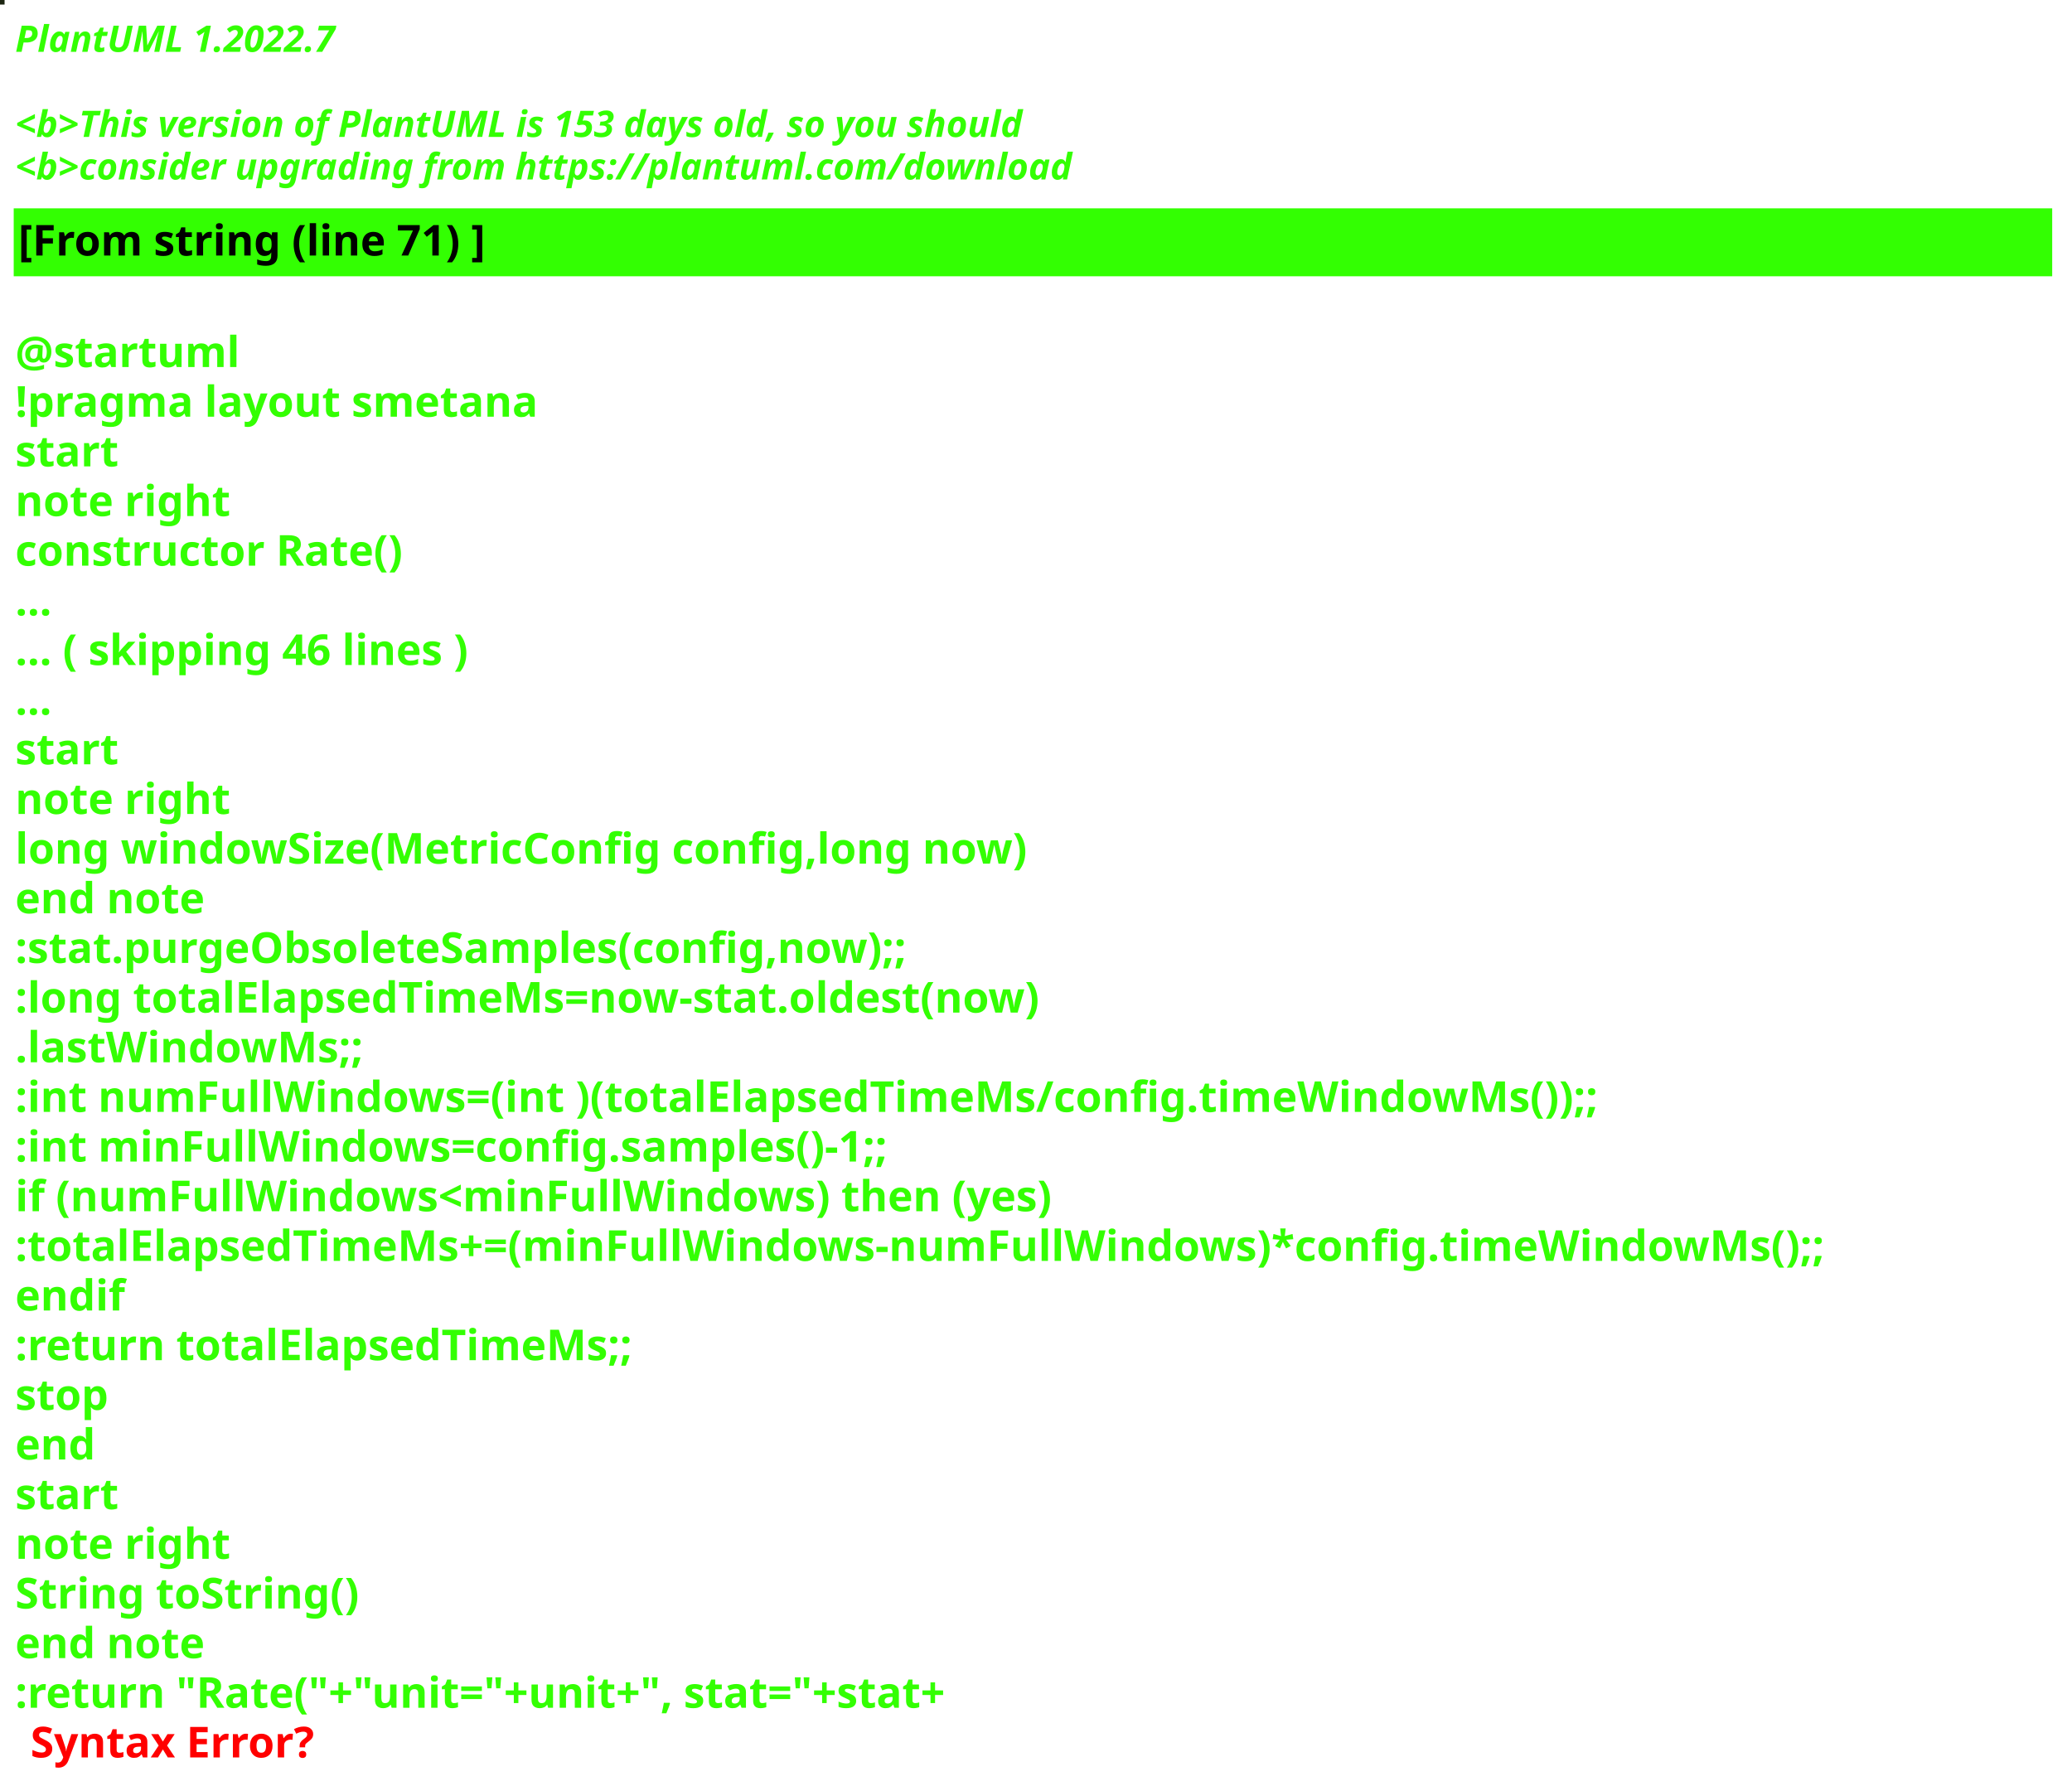
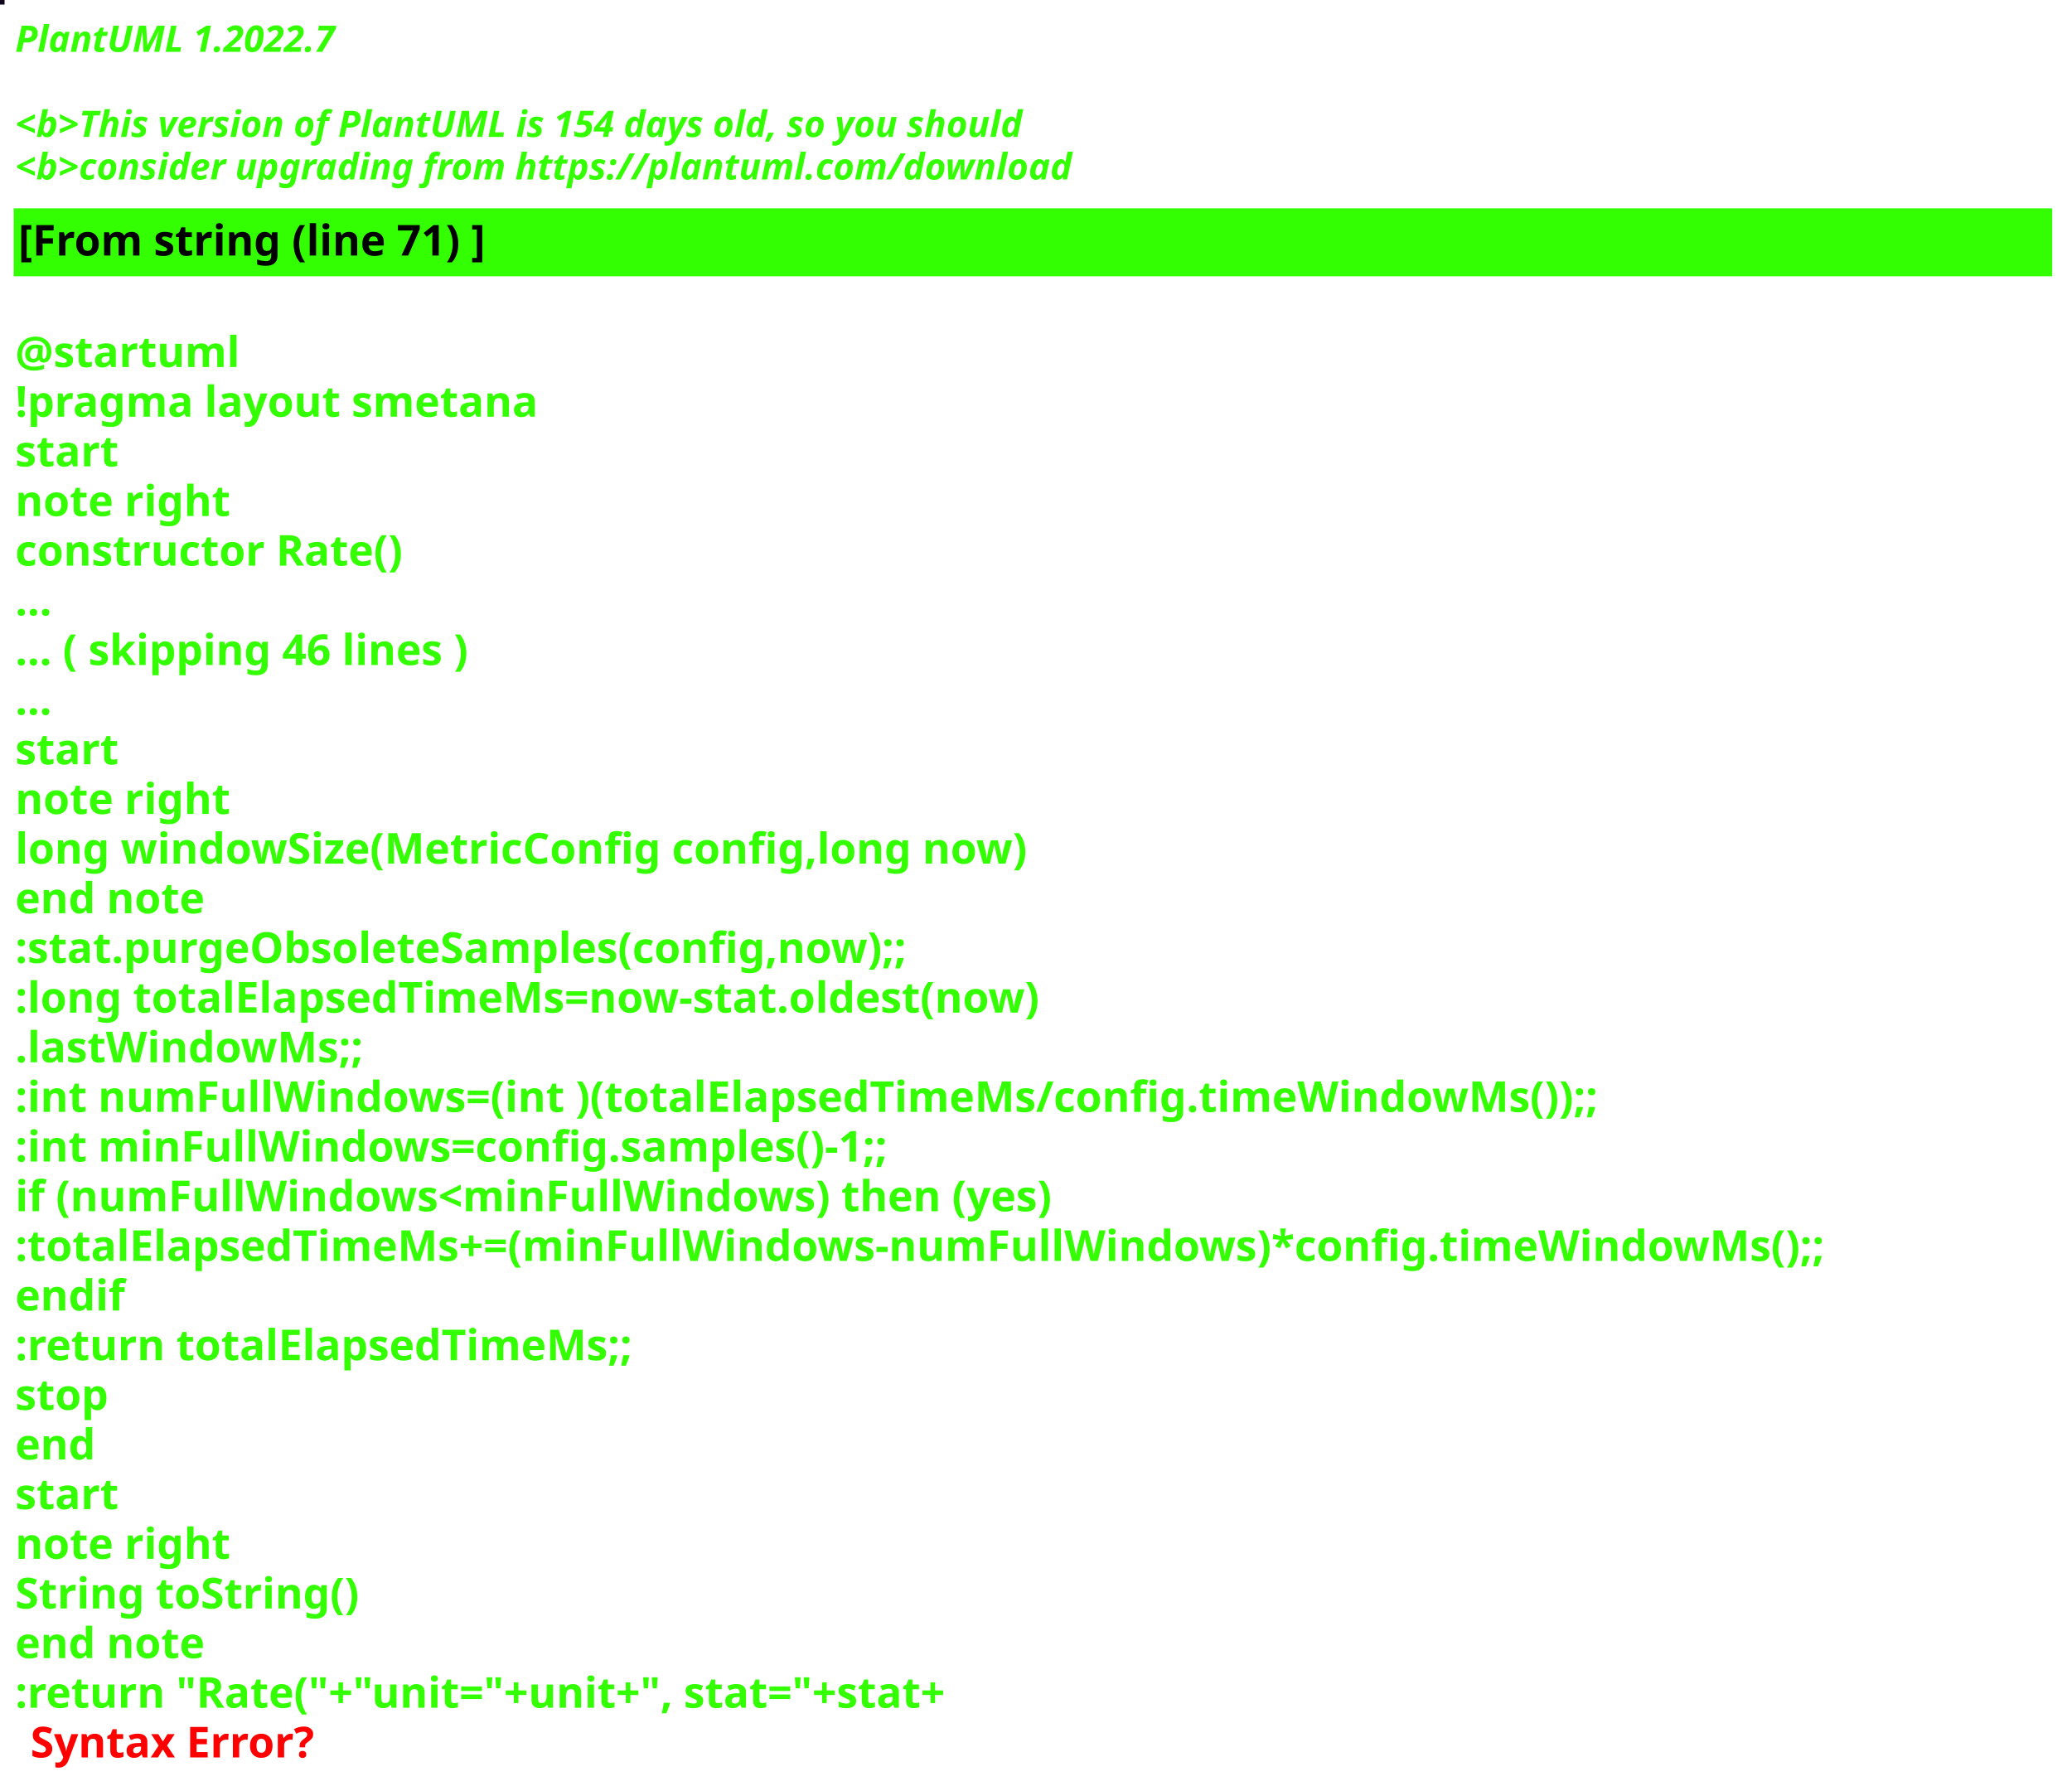
<svg xmlns="http://www.w3.org/2000/svg" contentStyleType="text/css" height="586px" preserveAspectRatio="none" style="width:680px;height:586px;background:#000000;" version="1.1" viewBox="0 0 680 586" width="680px" zoomAndPan="magnify">
  <defs />
  <g>
-     <rect fill="#1C2511" height="1" style="stroke:#1C2511;stroke-width:1.0;" width="1" x="0" y="0" />
+     <rect fill="#0F051C" height="1" style="stroke:#0F051C;stroke-width:1.0;" width="1" x="0" y="0" />
    <text fill="#33FF02" font-family="sans-serif" font-size="12" font-style="italic" font-weight="bold" lengthAdjust="spacing" textLength="127" x="5" y="17">PlantUML 1.2022.7</text>
    <text fill="#33FF02" font-family="sans-serif" font-size="12" font-style="italic" font-weight="bold" lengthAdjust="spacing" textLength="4" x="5" y="30.969"> </text>
-     <text fill="#33FF02" font-family="sans-serif" font-size="12" font-style="italic" font-weight="bold" lengthAdjust="spacing" textLength="399" x="5" y="44.938">&lt;b&gt;This version of PlantUML is 153 days old, so you should</text>
+     <text fill="#33FF02" font-family="sans-serif" font-size="12" font-style="italic" font-weight="bold" lengthAdjust="spacing" textLength="399" x="5" y="44.938">&lt;b&gt;This version of PlantUML is 154 days old, so you should</text>
    <text fill="#33FF02" font-family="sans-serif" font-size="12" font-style="italic" font-weight="bold" lengthAdjust="spacing" textLength="408" x="5" y="58.906">&lt;b&gt;consider upgrading from https://plantuml.com/download</text>
    <rect fill="#33FF02" height="21.297" style="stroke:#33FF02;stroke-width:1.0;" width="668" x="5" y="68.875" />
    <text fill="#000000" font-family="sans-serif" font-size="14" font-weight="bold" lengthAdjust="spacing" textLength="178" x="6" y="83.875">[From string (line 71) ]</text>
    <text fill="#33FF02" font-family="sans-serif" font-size="14" font-weight="bold" lengthAdjust="spacing" textLength="5" x="5" y="104.172"> </text>
    <text fill="#33FF02" font-family="sans-serif" font-size="14" font-weight="bold" lengthAdjust="spacing" textLength="79" x="5" y="120.469">@startuml</text>
    <text fill="#33FF02" font-family="sans-serif" font-size="14" font-weight="bold" lengthAdjust="spacing" textLength="190" x="5" y="136.766">!pragma layout smetana</text>
    <text fill="#33FF02" font-family="sans-serif" font-size="14" font-weight="bold" lengthAdjust="spacing" textLength="37" x="5" y="153.062">start</text>
    <text fill="#33FF02" font-family="sans-serif" font-size="14" font-weight="bold" lengthAdjust="spacing" textLength="78" x="5" y="169.359">note right</text>
    <text fill="#33FF02" font-family="sans-serif" font-size="14" font-weight="bold" lengthAdjust="spacing" textLength="145" x="5" y="185.656">constructor Rate()</text>
    <text fill="#33FF02" font-family="sans-serif" font-size="14" font-weight="bold" lengthAdjust="spacing" textLength="15" x="5" y="201.953">...</text>
    <text fill="#33FF02" font-family="sans-serif" font-size="14" font-weight="bold" lengthAdjust="spacing" textLength="175" x="5" y="218.25">... ( skipping 46 lines )</text>
    <text fill="#33FF02" font-family="sans-serif" font-size="14" font-weight="bold" lengthAdjust="spacing" textLength="15" x="5" y="234.547">...</text>
    <text fill="#33FF02" font-family="sans-serif" font-size="14" font-weight="bold" lengthAdjust="spacing" textLength="37" x="5" y="250.844">start</text>
    <text fill="#33FF02" font-family="sans-serif" font-size="14" font-weight="bold" lengthAdjust="spacing" textLength="78" x="5" y="267.141">note right</text>
    <text fill="#33FF02" font-family="sans-serif" font-size="14" font-weight="bold" lengthAdjust="spacing" textLength="378" x="5" y="283.438">long windowSize(MetricConfig config,long now)</text>
    <text fill="#33FF02" font-family="sans-serif" font-size="14" font-weight="bold" lengthAdjust="spacing" textLength="71" x="5" y="299.734">end note</text>
    <text fill="#33FF02" font-family="sans-serif" font-size="14" font-weight="bold" lengthAdjust="spacing" textLength="337" x="5" y="316.031">:stat.purgeObsoleteSamples(config,now);;</text>
    <text fill="#33FF02" font-family="sans-serif" font-size="14" font-weight="bold" lengthAdjust="spacing" textLength="383" x="5" y="332.328">:long totalElapsedTimeMs=now-stat.oldest(now)</text>
    <text fill="#33FF02" font-family="sans-serif" font-size="14" font-weight="bold" lengthAdjust="spacing" textLength="130" x="5" y="348.625">.lastWindowMs;;</text>
    <text fill="#33FF02" font-family="sans-serif" font-size="14" font-weight="bold" lengthAdjust="spacing" textLength="583" x="5" y="364.922">:int numFullWindows=(int )(totalElapsedTimeMs/config.timeWindowMs());;</text>
    <text fill="#33FF02" font-family="sans-serif" font-size="14" font-weight="bold" lengthAdjust="spacing" textLength="329" x="5" y="381.219">:int minFullWindows=config.samples()-1;;</text>
    <text fill="#33FF02" font-family="sans-serif" font-size="14" font-weight="bold" lengthAdjust="spacing" textLength="385" x="5" y="397.516">if (numFullWindows&lt;minFullWindows) then (yes)</text>
    <text fill="#33FF02" font-family="sans-serif" font-size="14" font-weight="bold" lengthAdjust="spacing" textLength="668" x="5" y="413.812">:totalElapsedTimeMs+=(minFullWindows-numFullWindows)*config.timeWindowMs();;</text>
    <text fill="#33FF02" font-family="sans-serif" font-size="14" font-weight="bold" lengthAdjust="spacing" textLength="40" x="5" y="430.109">endif</text>
    <text fill="#33FF02" font-family="sans-serif" font-size="14" font-weight="bold" lengthAdjust="spacing" textLength="229" x="5" y="446.406">:return totalElapsedTimeMs;;</text>
    <text fill="#33FF02" font-family="sans-serif" font-size="14" font-weight="bold" lengthAdjust="spacing" textLength="35" x="5" y="462.703">stop</text>
    <text fill="#33FF02" font-family="sans-serif" font-size="14" font-weight="bold" lengthAdjust="spacing" textLength="30" x="5" y="479">end</text>
    <text fill="#33FF02" font-family="sans-serif" font-size="14" font-weight="bold" lengthAdjust="spacing" textLength="37" x="5" y="495.297">start</text>
    <text fill="#33FF02" font-family="sans-serif" font-size="14" font-weight="bold" lengthAdjust="spacing" textLength="78" x="5" y="511.594">note right</text>
    <text fill="#33FF02" font-family="sans-serif" font-size="14" font-weight="bold" lengthAdjust="spacing" textLength="127" x="5" y="527.891">String toString()</text>
    <text fill="#33FF02" font-family="sans-serif" font-size="14" font-weight="bold" lengthAdjust="spacing" textLength="71" x="5" y="544.188">end note</text>
    <text fill="#33FF02" font-family="sans-serif" font-size="14" font-weight="bold" lengthAdjust="spacing" text-decoration="wavy underline" textLength="358" x="5" y="560.484">:return "Rate("+"unit="+unit+", stat="+stat+</text>
    <text fill="#FF0000" font-family="sans-serif" font-size="14" font-weight="bold" lengthAdjust="spacing" textLength="106" x="10" y="576.781">Syntax Error?</text>
  </g>
</svg>
